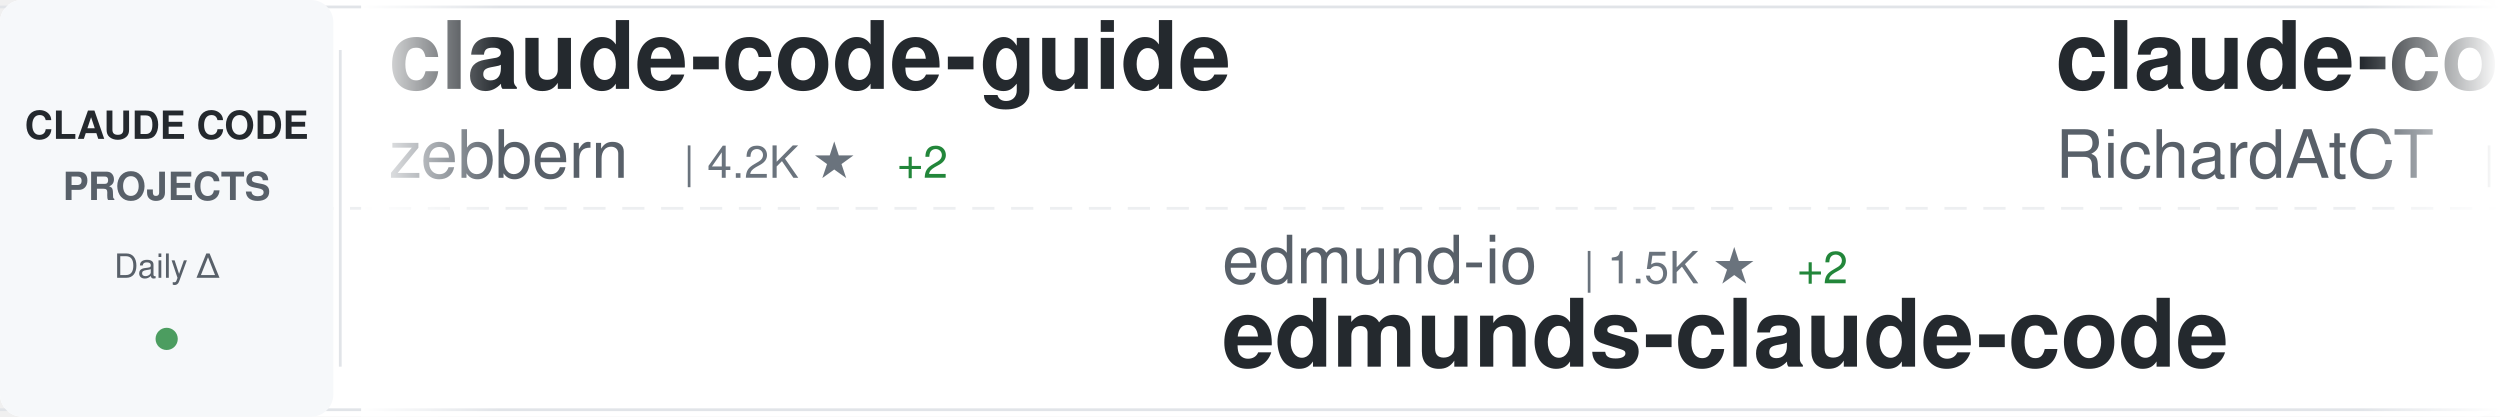
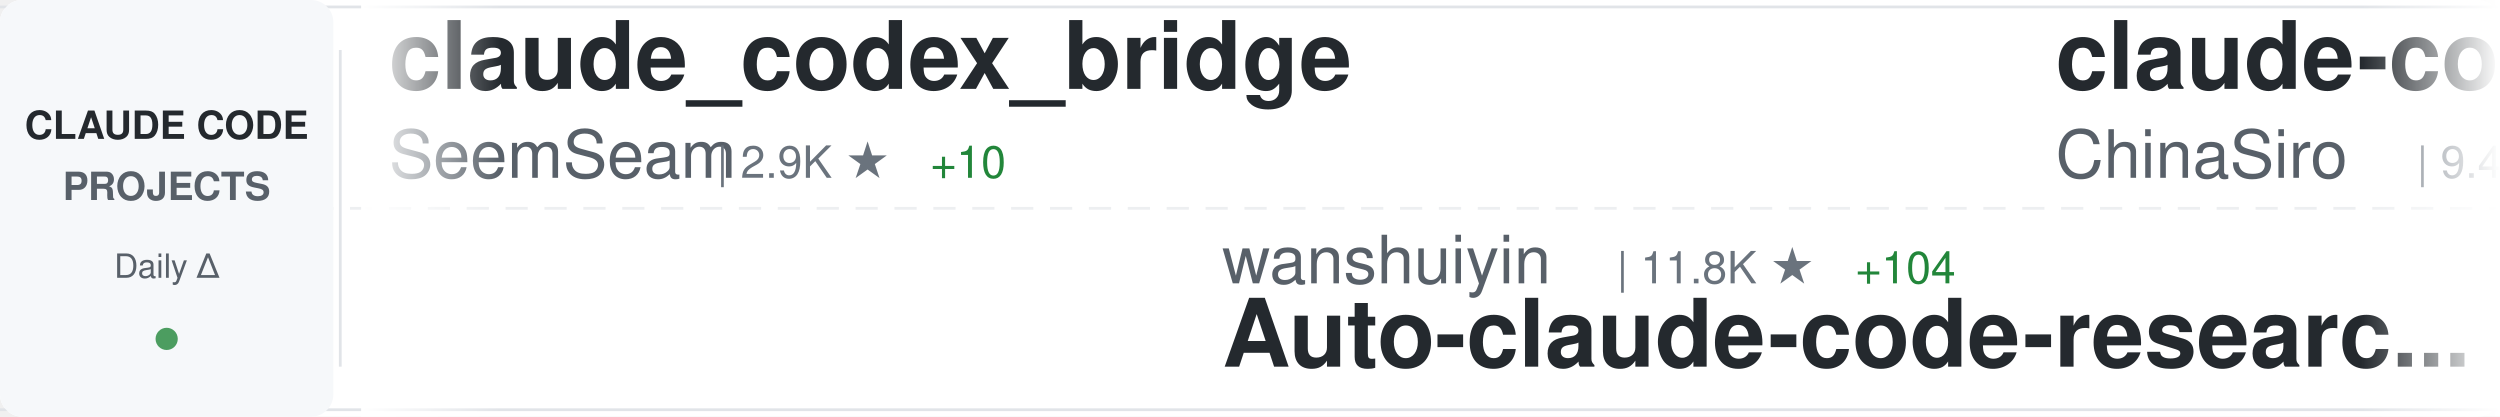
<svg xmlns="http://www.w3.org/2000/svg" width="900" height="150">
  <defs>
    <linearGradient id="awesomeLeftFade" x1="0%" y1="0%" x2="100%" y2="0%">
      <stop offset="0%" style="stop-color:#ffffff;stop-opacity:1" />
      <stop offset="100%" style="stop-color:#ffffff;stop-opacity:0" />
    </linearGradient>
    <linearGradient id="awesomeRightFade" x1="0%" y1="0%" x2="100%" y2="0%">
      <stop offset="0%" style="stop-color:#ffffff;stop-opacity:0" />
      <stop offset="100%" style="stop-color:#ffffff;stop-opacity:1" />
    </linearGradient>
  </defs>
  <rect width="900" height="150" fill="#ffffff" rx="8" />
  <rect x="0" y="2" width="900" height="1" fill="#e1e4e8" />
  <rect x="0" y="147" width="900" height="1" fill="#e1e4e8" />
  <line x1="0" y1="75" x2="900" y2="75" stroke="#e1e4e8" stroke-width="1" stroke-dasharray="8 6" opacity="0.6" />
  <rect x="0" y="0" width="120" height="150" fill="#f6f8fa" rx="8" />
  <text x="60" y="50" font-family="-apple-system, BlinkMacSystemFont, 'Segoe UI', Helvetica, Arial, sans-serif" font-size="14" font-weight="600" fill="#24292e" text-anchor="middle">CLAUDE CODE</text>
  <text x="60" y="72" font-family="-apple-system, BlinkMacSystemFont, 'Segoe UI', Helvetica, Arial, sans-serif" font-size="14" font-weight="600" fill="#586069" text-anchor="middle">PROJECTS</text>
  <text x="60" y="100" font-family="-apple-system, BlinkMacSystemFont, 'Segoe UI', Helvetica, Arial, sans-serif" font-size="12" font-weight="500" fill="#586069" text-anchor="middle">Daily Δ</text>
  <circle cx="60" cy="122" r="4" fill="#22863a" opacity="0.8" />
  <rect x="122" y="18" width="1" height="114" fill="#e1e4e8" />
  <clipPath id="awesomeTickerClip">
    <rect x="130" y="0" width="770" height="150" />
  </clipPath>
  <g clip-path="url(#awesomeTickerClip)">
    <g id="awesomeTickerItems">
      <animateTransform attributeName="transform" attributeType="XML" type="translate" from="0 0" to="-3000 0" dur="54s" repeatCount="indefinite" />
      <g transform="translate(0, 0)">
-         <text x="140" y="32" font-family="-apple-system, BlinkMacSystemFont, 'Segoe UI', Helvetica, Arial, sans-serif" font-size="34" font-weight="600" fill="#24292e">claude-code-guide</text>
-         <text x="140" y="64" font-family="-apple-system, BlinkMacSystemFont, 'Segoe UI', Helvetica, Arial, sans-serif" font-size="24" font-weight="400" fill="#586069">zebbern</text>
-         <text x="246" y="64" font-family="-apple-system, BlinkMacSystemFont, 'Segoe UI', Helvetica, Arial, sans-serif" font-size="16" font-weight="500" fill="#6a737d">| 4.2K ★</text>
-         <text x="323" y="64" font-family="-apple-system, BlinkMacSystemFont, 'Segoe UI', Helvetica, Arial, sans-serif" font-size="16" font-weight="500" fill="#22863a"> +2</text>
+         <text x="140" y="32" font-family="-apple-system, BlinkMacSystemFont, 'Segoe UI', Helvetica, Arial, sans-serif" font-size="34" font-weight="600" fill="#24292e">claude_codex_bridge</text>
+         <text x="140" y="64" font-family="-apple-system, BlinkMacSystemFont, 'Segoe UI', Helvetica, Arial, sans-serif" font-size="24" font-weight="400" fill="#586069">SeemSeam</text>
+         <text x="258" y="64" font-family="-apple-system, BlinkMacSystemFont, 'Segoe UI', Helvetica, Arial, sans-serif" font-size="16" font-weight="500" fill="#6a737d">| 2.9K ★</text>
+         <text x="335" y="64" font-family="-apple-system, BlinkMacSystemFont, 'Segoe UI', Helvetica, Arial, sans-serif" font-size="16" font-weight="500" fill="#22863a"> +10</text>
      </g>
      <g transform="translate(300, 0)">
-         <text x="140" y="102" font-family="-apple-system, BlinkMacSystemFont, 'Segoe UI', Helvetica, Arial, sans-serif" font-size="24" font-weight="400" fill="#586069">edmund-io</text>
-         <text x="270" y="102" font-family="-apple-system, BlinkMacSystemFont, 'Segoe UI', Helvetica, Arial, sans-serif" font-size="16" font-weight="500" fill="#6a737d">| 1.5K ★</text>
-         <text x="347" y="102" font-family="-apple-system, BlinkMacSystemFont, 'Segoe UI', Helvetica, Arial, sans-serif" font-size="16" font-weight="500" fill="#22863a"> +2</text>
-         <text x="140" y="132" font-family="-apple-system, BlinkMacSystemFont, 'Segoe UI', Helvetica, Arial, sans-serif" font-size="34" font-weight="600" fill="#24292e">edmunds-claude-code</text>
+         <text x="140" y="102" font-family="-apple-system, BlinkMacSystemFont, 'Segoe UI', Helvetica, Arial, sans-serif" font-size="24" font-weight="400" fill="#586069">wanshuiyin</text>
+         <text x="282" y="102" font-family="-apple-system, BlinkMacSystemFont, 'Segoe UI', Helvetica, Arial, sans-serif" font-size="16" font-weight="500" fill="#6a737d">| 11.8K ★</text>
+         <text x="368" y="102" font-family="-apple-system, BlinkMacSystemFont, 'Segoe UI', Helvetica, Arial, sans-serif" font-size="16" font-weight="500" fill="#22863a"> +104</text>
+         <text x="140" y="132" font-family="-apple-system, BlinkMacSystemFont, 'Segoe UI', Helvetica, Arial, sans-serif" font-size="34" font-weight="600" fill="#24292e">Auto-claude-code-researc...</text>
      </g>
      <g transform="translate(600, 0)">
-         <text x="140" y="32" font-family="-apple-system, BlinkMacSystemFont, 'Segoe UI', Helvetica, Arial, sans-serif" font-size="34" font-weight="600" fill="#24292e">claude-code-telegram</text>
-         <text x="140" y="64" font-family="-apple-system, BlinkMacSystemFont, 'Segoe UI', Helvetica, Arial, sans-serif" font-size="24" font-weight="400" fill="#586069">RichardAtCT</text>
-         <text x="294" y="64" font-family="-apple-system, BlinkMacSystemFont, 'Segoe UI', Helvetica, Arial, sans-serif" font-size="16" font-weight="500" fill="#6a737d">| 2.7K ★</text>
-         <text x="371" y="64" font-family="-apple-system, BlinkMacSystemFont, 'Segoe UI', Helvetica, Arial, sans-serif" font-size="16" font-weight="500" fill="#22863a"> +1</text>
+         <text x="140" y="32" font-family="-apple-system, BlinkMacSystemFont, 'Segoe UI', Helvetica, Arial, sans-serif" font-size="34" font-weight="600" fill="#24292e">claude-code-sourcemap</text>
+         <text x="140" y="64" font-family="-apple-system, BlinkMacSystemFont, 'Segoe UI', Helvetica, Arial, sans-serif" font-size="24" font-weight="400" fill="#586069">ChinaSiro</text>
+         <text x="270" y="64" font-family="-apple-system, BlinkMacSystemFont, 'Segoe UI', Helvetica, Arial, sans-serif" font-size="16" font-weight="500" fill="#6a737d">| 9.4K ★</text>
+         <text x="347" y="64" font-family="-apple-system, BlinkMacSystemFont, 'Segoe UI', Helvetica, Arial, sans-serif" font-size="16" font-weight="500" fill="#22863a"> +11</text>
      </g>
      <g transform="translate(900, 0)">
-         <text x="140" y="102" font-family="-apple-system, BlinkMacSystemFont, 'Segoe UI', Helvetica, Arial, sans-serif" font-size="24" font-weight="400" fill="#586069">guanshan</text>
-         <text x="258" y="102" font-family="-apple-system, BlinkMacSystemFont, 'Segoe UI', Helvetica, Arial, sans-serif" font-size="16" font-weight="500" fill="#6a737d">| 60 ★</text>
-         <text x="140" y="132" font-family="-apple-system, BlinkMacSystemFont, 'Segoe UI', Helvetica, Arial, sans-serif" font-size="34" font-weight="600" fill="#24292e">ClaudeCode</text>
+         <text x="140" y="102" font-family="-apple-system, BlinkMacSystemFont, 'Segoe UI', Helvetica, Arial, sans-serif" font-size="24" font-weight="400" fill="#586069">Pimzino</text>
+         <text x="246" y="102" font-family="-apple-system, BlinkMacSystemFont, 'Segoe UI', Helvetica, Arial, sans-serif" font-size="16" font-weight="500" fill="#6a737d">| 3.8K ★</text>
+         <text x="323" y="102" font-family="-apple-system, BlinkMacSystemFont, 'Segoe UI', Helvetica, Arial, sans-serif" font-size="16" font-weight="500" fill="#22863a"> +1</text>
+         <text x="140" y="132" font-family="-apple-system, BlinkMacSystemFont, 'Segoe UI', Helvetica, Arial, sans-serif" font-size="34" font-weight="600" fill="#24292e">claude-code-spec-workflo...</text>
      </g>
      <g transform="translate(1200, 0)">
-         <text x="140" y="32" font-family="-apple-system, BlinkMacSystemFont, 'Segoe UI', Helvetica, Arial, sans-serif" font-size="34" font-weight="600" fill="#24292e">Claude-Code-Workflow</text>
-         <text x="140" y="64" font-family="-apple-system, BlinkMacSystemFont, 'Segoe UI', Helvetica, Arial, sans-serif" font-size="24" font-weight="400" fill="#586069">catlog22</text>
-         <text x="258" y="64" font-family="-apple-system, BlinkMacSystemFont, 'Segoe UI', Helvetica, Arial, sans-serif" font-size="16" font-weight="500" fill="#6a737d">| 2.1K ★</text>
-         <text x="335" y="64" font-family="-apple-system, BlinkMacSystemFont, 'Segoe UI', Helvetica, Arial, sans-serif" font-size="16" font-weight="500" fill="#22863a"> +8</text>
+         <text x="140" y="32" font-family="-apple-system, BlinkMacSystemFont, 'Segoe UI', Helvetica, Arial, sans-serif" font-size="34" font-weight="600" fill="#24292e">Claude-code</text>
+         <text x="140" y="64" font-family="-apple-system, BlinkMacSystemFont, 'Segoe UI', Helvetica, Arial, sans-serif" font-size="24" font-weight="400" fill="#586069">fazxes</text>
+         <text x="234" y="64" font-family="-apple-system, BlinkMacSystemFont, 'Segoe UI', Helvetica, Arial, sans-serif" font-size="16" font-weight="500" fill="#6a737d">| 221 ★</text>
+         <text x="302" y="64" font-family="-apple-system, BlinkMacSystemFont, 'Segoe UI', Helvetica, Arial, sans-serif" font-size="16" font-weight="500" fill="#22863a"> +1</text>
      </g>
      <g transform="translate(1500, 0)">
-         <text x="140" y="102" font-family="-apple-system, BlinkMacSystemFont, 'Segoe UI', Helvetica, Arial, sans-serif" font-size="24" font-weight="400" fill="#586069">anthropics</text>
-         <text x="282" y="102" font-family="-apple-system, BlinkMacSystemFont, 'Segoe UI', Helvetica, Arial, sans-serif" font-size="16" font-weight="500" fill="#6a737d">| 868 ★</text>
-         <text x="350" y="102" font-family="-apple-system, BlinkMacSystemFont, 'Segoe UI', Helvetica, Arial, sans-serif" font-size="16" font-weight="500" fill="#22863a"> +3</text>
-         <text x="140" y="132" font-family="-apple-system, BlinkMacSystemFont, 'Segoe UI', Helvetica, Arial, sans-serif" font-size="34" font-weight="600" fill="#24292e">claude-code-base-action</text>
+         <text x="140" y="102" font-family="-apple-system, BlinkMacSystemFont, 'Segoe UI', Helvetica, Arial, sans-serif" font-size="24" font-weight="400" fill="#586069">https-deeplearning-ai</text>
+         <text x="414" y="102" font-family="-apple-system, BlinkMacSystemFont, 'Segoe UI', Helvetica, Arial, sans-serif" font-size="16" font-weight="500" fill="#6a737d">| 524 ★</text>
+         <text x="140" y="132" font-family="-apple-system, BlinkMacSystemFont, 'Segoe UI', Helvetica, Arial, sans-serif" font-size="34" font-weight="600" fill="#24292e">sc-claude-code-files</text>
      </g>
      <g transform="translate(1800, 0)">
-         <text x="140" y="32" font-family="-apple-system, BlinkMacSystemFont, 'Segoe UI', Helvetica, Arial, sans-serif" font-size="34" font-weight="600" fill="#24292e">Claude-Code</text>
-         <text x="140" y="64" font-family="-apple-system, BlinkMacSystemFont, 'Segoe UI', Helvetica, Arial, sans-serif" font-size="24" font-weight="400" fill="#586069">pengchengneo</text>
-         <text x="306" y="64" font-family="-apple-system, BlinkMacSystemFont, 'Segoe UI', Helvetica, Arial, sans-serif" font-size="16" font-weight="500" fill="#6a737d">| 1.5K ★</text>
-         <text x="383" y="64" font-family="-apple-system, BlinkMacSystemFont, 'Segoe UI', Helvetica, Arial, sans-serif" font-size="16" font-weight="500" fill="#22863a"> +8</text>
+         <text x="140" y="32" font-family="-apple-system, BlinkMacSystemFont, 'Segoe UI', Helvetica, Arial, sans-serif" font-size="34" font-weight="600" fill="#24292e">claude-code</text>
+         <text x="140" y="64" font-family="-apple-system, BlinkMacSystemFont, 'Segoe UI', Helvetica, Arial, sans-serif" font-size="24" font-weight="400" fill="#586069">xorespesp</text>
+         <text x="270" y="64" font-family="-apple-system, BlinkMacSystemFont, 'Segoe UI', Helvetica, Arial, sans-serif" font-size="16" font-weight="500" fill="#6a737d">| 225 ★</text>
      </g>
      <g transform="translate(2100, 0)">
-         <text x="140" y="102" font-family="-apple-system, BlinkMacSystemFont, 'Segoe UI', Helvetica, Arial, sans-serif" font-size="24" font-weight="400" fill="#586069">ponponon</text>
-         <text x="258" y="102" font-family="-apple-system, BlinkMacSystemFont, 'Segoe UI', Helvetica, Arial, sans-serif" font-size="16" font-weight="500" fill="#6a737d">| 2.3K ★</text>
-         <text x="335" y="102" font-family="-apple-system, BlinkMacSystemFont, 'Segoe UI', Helvetica, Arial, sans-serif" font-size="16" font-weight="500" fill="#22863a"> +2</text>
-         <text x="140" y="132" font-family="-apple-system, BlinkMacSystemFont, 'Segoe UI', Helvetica, Arial, sans-serif" font-size="34" font-weight="600" fill="#24292e">claude_code_src</text>
+         <text x="140" y="102" font-family="-apple-system, BlinkMacSystemFont, 'Segoe UI', Helvetica, Arial, sans-serif" font-size="24" font-weight="400" fill="#586069">Yeachan-Heo</text>
+         <text x="294" y="102" font-family="-apple-system, BlinkMacSystemFont, 'Segoe UI', Helvetica, Arial, sans-serif" font-size="16" font-weight="500" fill="#6a737d">| 36.1K ★</text>
+         <text x="380" y="102" font-family="-apple-system, BlinkMacSystemFont, 'Segoe UI', Helvetica, Arial, sans-serif" font-size="16" font-weight="500" fill="#22863a"> +76</text>
+         <text x="140" y="132" font-family="-apple-system, BlinkMacSystemFont, 'Segoe UI', Helvetica, Arial, sans-serif" font-size="34" font-weight="600" fill="#24292e">oh-my-claudecode</text>
      </g>
      <g transform="translate(2400, 0)">
-         <text x="140" y="32" font-family="-apple-system, BlinkMacSystemFont, 'Segoe UI', Helvetica, Arial, sans-serif" font-size="34" font-weight="600" fill="#24292e">claude-code-proxy</text>
-         <text x="140" y="64" font-family="-apple-system, BlinkMacSystemFont, 'Segoe UI', Helvetica, Arial, sans-serif" font-size="24" font-weight="400" fill="#586069">fuergaosi233</text>
-         <text x="306" y="64" font-family="-apple-system, BlinkMacSystemFont, 'Segoe UI', Helvetica, Arial, sans-serif" font-size="16" font-weight="500" fill="#6a737d">| 2.7K ★</text>
-         <text x="383" y="64" font-family="-apple-system, BlinkMacSystemFont, 'Segoe UI', Helvetica, Arial, sans-serif" font-size="16" font-weight="500" fill="#22863a"> +3</text>
+         <text x="140" y="32" font-family="-apple-system, BlinkMacSystemFont, 'Segoe UI', Helvetica, Arial, sans-serif" font-size="34" font-weight="600" fill="#24292e">ralph-claude-code</text>
+         <text x="140" y="64" font-family="-apple-system, BlinkMacSystemFont, 'Segoe UI', Helvetica, Arial, sans-serif" font-size="24" font-weight="400" fill="#586069">frankbria</text>
+         <text x="270" y="64" font-family="-apple-system, BlinkMacSystemFont, 'Segoe UI', Helvetica, Arial, sans-serif" font-size="16" font-weight="500" fill="#6a737d">| 9.3K ★</text>
+         <text x="347" y="64" font-family="-apple-system, BlinkMacSystemFont, 'Segoe UI', Helvetica, Arial, sans-serif" font-size="16" font-weight="500" fill="#22863a"> +9</text>
      </g>
      <g transform="translate(2700, 0)">
-         <text x="140" y="102" font-family="-apple-system, BlinkMacSystemFont, 'Segoe UI', Helvetica, Arial, sans-serif" font-size="24" font-weight="400" fill="#586069">Piebald-AI</text>
-         <text x="282" y="102" font-family="-apple-system, BlinkMacSystemFont, 'Segoe UI', Helvetica, Arial, sans-serif" font-size="16" font-weight="500" fill="#6a737d">| 10.9K ★</text>
-         <text x="368" y="102" font-family="-apple-system, BlinkMacSystemFont, 'Segoe UI', Helvetica, Arial, sans-serif" font-size="16" font-weight="500" fill="#22863a"> +23</text>
-         <text x="140" y="132" font-family="-apple-system, BlinkMacSystemFont, 'Segoe UI', Helvetica, Arial, sans-serif" font-size="34" font-weight="600" fill="#24292e">claude-code-system-promp...</text>
+         <text x="140" y="102" font-family="-apple-system, BlinkMacSystemFont, 'Segoe UI', Helvetica, Arial, sans-serif" font-size="24" font-weight="400" fill="#586069">disler</text>
+         <text x="234" y="102" font-family="-apple-system, BlinkMacSystemFont, 'Segoe UI', Helvetica, Arial, sans-serif" font-size="16" font-weight="500" fill="#6a737d">| 3.7K ★</text>
+         <text x="311" y="102" font-family="-apple-system, BlinkMacSystemFont, 'Segoe UI', Helvetica, Arial, sans-serif" font-size="16" font-weight="500" fill="#22863a"> +2</text>
+         <text x="140" y="132" font-family="-apple-system, BlinkMacSystemFont, 'Segoe UI', Helvetica, Arial, sans-serif" font-size="34" font-weight="600" fill="#24292e">claude-code-hooks-master...</text>
      </g>
      <g transform="translate(3000, 0)">
-         <text x="140" y="32" font-family="-apple-system, BlinkMacSystemFont, 'Segoe UI', Helvetica, Arial, sans-serif" font-size="34" font-weight="600" fill="#24292e">claude-code-guide</text>
-         <text x="140" y="64" font-family="-apple-system, BlinkMacSystemFont, 'Segoe UI', Helvetica, Arial, sans-serif" font-size="24" font-weight="400" fill="#586069">zebbern</text>
-         <text x="246" y="64" font-family="-apple-system, BlinkMacSystemFont, 'Segoe UI', Helvetica, Arial, sans-serif" font-size="16" font-weight="500" fill="#6a737d">| 4.2K ★</text>
-         <text x="323" y="64" font-family="-apple-system, BlinkMacSystemFont, 'Segoe UI', Helvetica, Arial, sans-serif" font-size="16" font-weight="500" fill="#22863a"> +2</text>
+         <text x="140" y="32" font-family="-apple-system, BlinkMacSystemFont, 'Segoe UI', Helvetica, Arial, sans-serif" font-size="34" font-weight="600" fill="#24292e">claude_codex_bridge</text>
+         <text x="140" y="64" font-family="-apple-system, BlinkMacSystemFont, 'Segoe UI', Helvetica, Arial, sans-serif" font-size="24" font-weight="400" fill="#586069">SeemSeam</text>
+         <text x="258" y="64" font-family="-apple-system, BlinkMacSystemFont, 'Segoe UI', Helvetica, Arial, sans-serif" font-size="16" font-weight="500" fill="#6a737d">| 2.9K ★</text>
+         <text x="335" y="64" font-family="-apple-system, BlinkMacSystemFont, 'Segoe UI', Helvetica, Arial, sans-serif" font-size="16" font-weight="500" fill="#22863a"> +10</text>
      </g>
      <g transform="translate(3300, 0)">
-         <text x="140" y="102" font-family="-apple-system, BlinkMacSystemFont, 'Segoe UI', Helvetica, Arial, sans-serif" font-size="24" font-weight="400" fill="#586069">edmund-io</text>
-         <text x="270" y="102" font-family="-apple-system, BlinkMacSystemFont, 'Segoe UI', Helvetica, Arial, sans-serif" font-size="16" font-weight="500" fill="#6a737d">| 1.5K ★</text>
-         <text x="347" y="102" font-family="-apple-system, BlinkMacSystemFont, 'Segoe UI', Helvetica, Arial, sans-serif" font-size="16" font-weight="500" fill="#22863a"> +2</text>
-         <text x="140" y="132" font-family="-apple-system, BlinkMacSystemFont, 'Segoe UI', Helvetica, Arial, sans-serif" font-size="34" font-weight="600" fill="#24292e">edmunds-claude-code</text>
+         <text x="140" y="102" font-family="-apple-system, BlinkMacSystemFont, 'Segoe UI', Helvetica, Arial, sans-serif" font-size="24" font-weight="400" fill="#586069">wanshuiyin</text>
+         <text x="282" y="102" font-family="-apple-system, BlinkMacSystemFont, 'Segoe UI', Helvetica, Arial, sans-serif" font-size="16" font-weight="500" fill="#6a737d">| 11.8K ★</text>
+         <text x="368" y="102" font-family="-apple-system, BlinkMacSystemFont, 'Segoe UI', Helvetica, Arial, sans-serif" font-size="16" font-weight="500" fill="#22863a"> +104</text>
+         <text x="140" y="132" font-family="-apple-system, BlinkMacSystemFont, 'Segoe UI', Helvetica, Arial, sans-serif" font-size="34" font-weight="600" fill="#24292e">Auto-claude-code-researc...</text>
      </g>
      <g transform="translate(3600, 0)">
-         <text x="140" y="32" font-family="-apple-system, BlinkMacSystemFont, 'Segoe UI', Helvetica, Arial, sans-serif" font-size="34" font-weight="600" fill="#24292e">claude-code-telegram</text>
-         <text x="140" y="64" font-family="-apple-system, BlinkMacSystemFont, 'Segoe UI', Helvetica, Arial, sans-serif" font-size="24" font-weight="400" fill="#586069">RichardAtCT</text>
-         <text x="294" y="64" font-family="-apple-system, BlinkMacSystemFont, 'Segoe UI', Helvetica, Arial, sans-serif" font-size="16" font-weight="500" fill="#6a737d">| 2.7K ★</text>
-         <text x="371" y="64" font-family="-apple-system, BlinkMacSystemFont, 'Segoe UI', Helvetica, Arial, sans-serif" font-size="16" font-weight="500" fill="#22863a"> +1</text>
+         <text x="140" y="32" font-family="-apple-system, BlinkMacSystemFont, 'Segoe UI', Helvetica, Arial, sans-serif" font-size="34" font-weight="600" fill="#24292e">claude-code-sourcemap</text>
+         <text x="140" y="64" font-family="-apple-system, BlinkMacSystemFont, 'Segoe UI', Helvetica, Arial, sans-serif" font-size="24" font-weight="400" fill="#586069">ChinaSiro</text>
+         <text x="270" y="64" font-family="-apple-system, BlinkMacSystemFont, 'Segoe UI', Helvetica, Arial, sans-serif" font-size="16" font-weight="500" fill="#6a737d">| 9.4K ★</text>
+         <text x="347" y="64" font-family="-apple-system, BlinkMacSystemFont, 'Segoe UI', Helvetica, Arial, sans-serif" font-size="16" font-weight="500" fill="#22863a"> +11</text>
      </g>
      <g transform="translate(3900, 0)">
-         <text x="140" y="102" font-family="-apple-system, BlinkMacSystemFont, 'Segoe UI', Helvetica, Arial, sans-serif" font-size="24" font-weight="400" fill="#586069">guanshan</text>
-         <text x="258" y="102" font-family="-apple-system, BlinkMacSystemFont, 'Segoe UI', Helvetica, Arial, sans-serif" font-size="16" font-weight="500" fill="#6a737d">| 60 ★</text>
-         <text x="140" y="132" font-family="-apple-system, BlinkMacSystemFont, 'Segoe UI', Helvetica, Arial, sans-serif" font-size="34" font-weight="600" fill="#24292e">ClaudeCode</text>
+         <text x="140" y="102" font-family="-apple-system, BlinkMacSystemFont, 'Segoe UI', Helvetica, Arial, sans-serif" font-size="24" font-weight="400" fill="#586069">Pimzino</text>
+         <text x="246" y="102" font-family="-apple-system, BlinkMacSystemFont, 'Segoe UI', Helvetica, Arial, sans-serif" font-size="16" font-weight="500" fill="#6a737d">| 3.8K ★</text>
+         <text x="323" y="102" font-family="-apple-system, BlinkMacSystemFont, 'Segoe UI', Helvetica, Arial, sans-serif" font-size="16" font-weight="500" fill="#22863a"> +1</text>
+         <text x="140" y="132" font-family="-apple-system, BlinkMacSystemFont, 'Segoe UI', Helvetica, Arial, sans-serif" font-size="34" font-weight="600" fill="#24292e">claude-code-spec-workflo...</text>
      </g>
    </g>
  </g>
  <rect x="130" y="0" width="50" height="150" fill="url(#awesomeLeftFade)" />
  <rect x="850" y="0" width="50" height="150" fill="url(#awesomeRightFade)" />
</svg>
